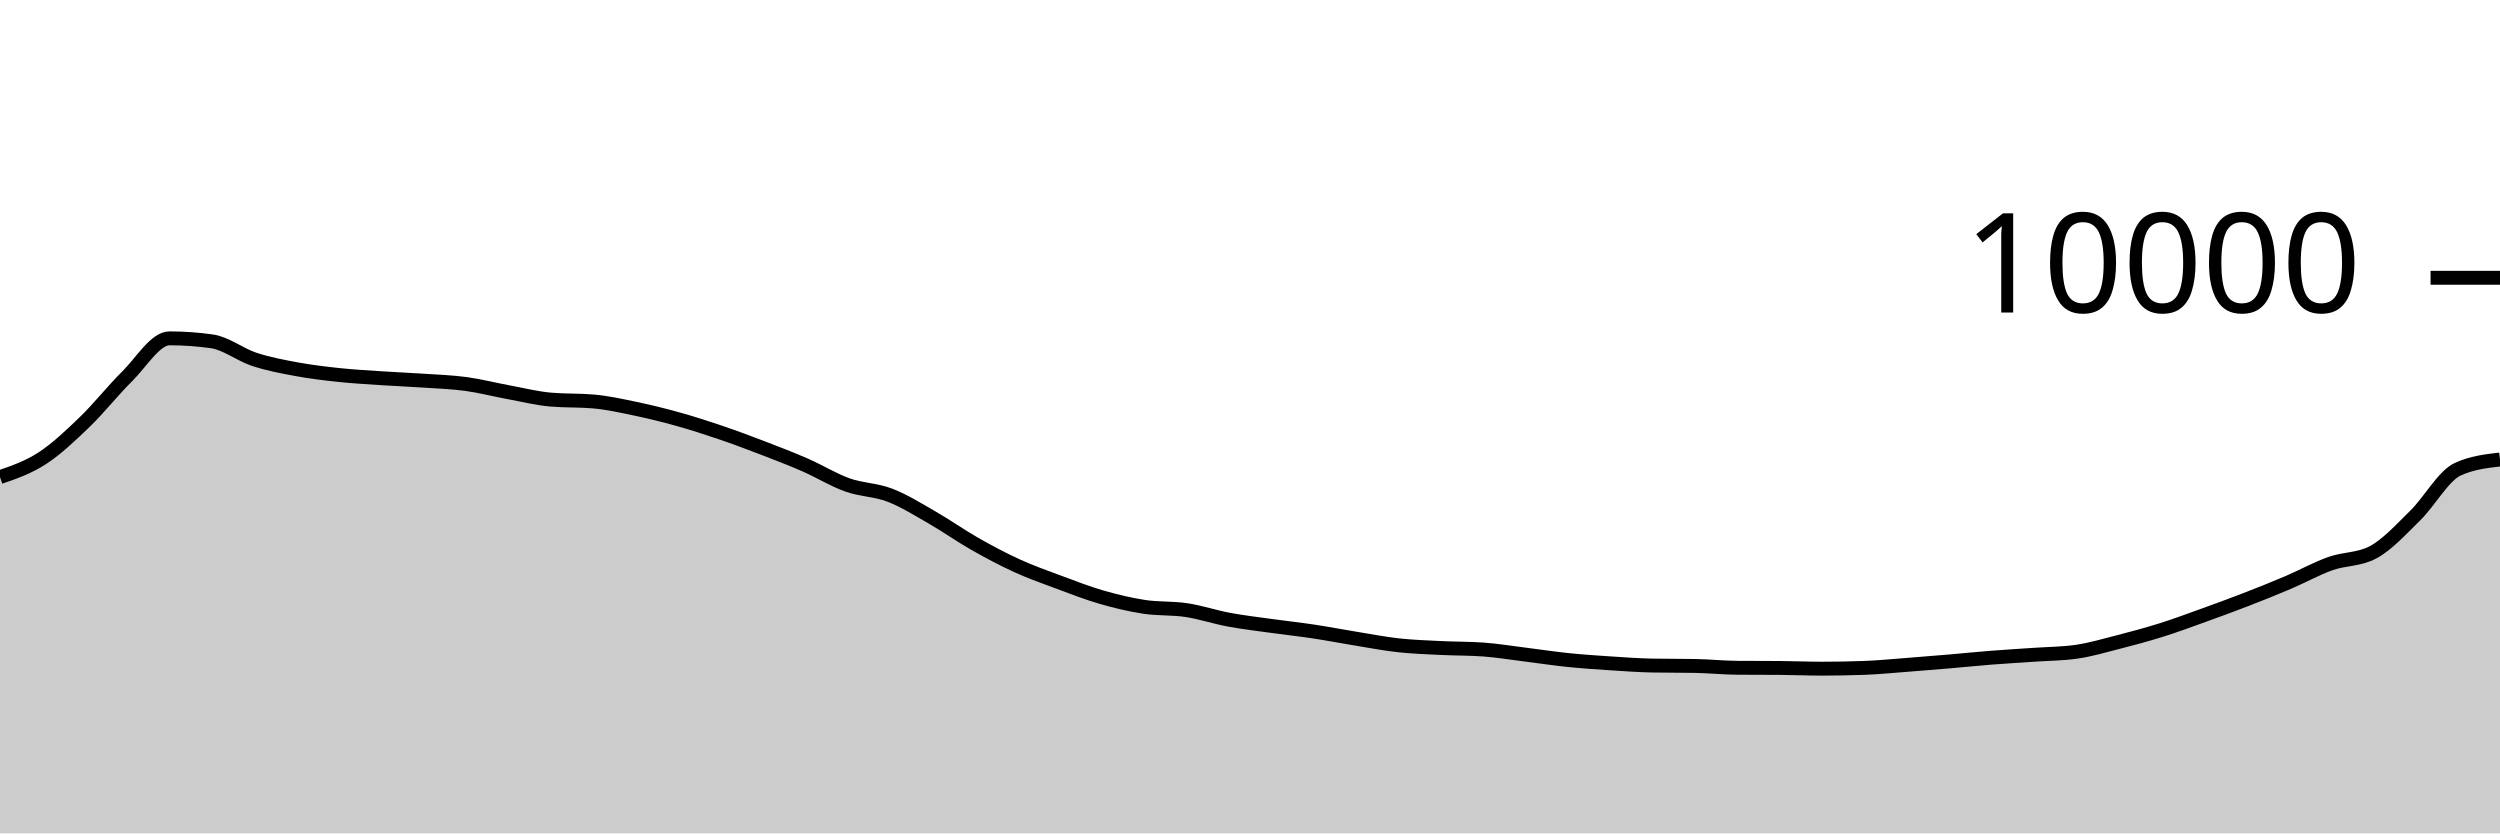
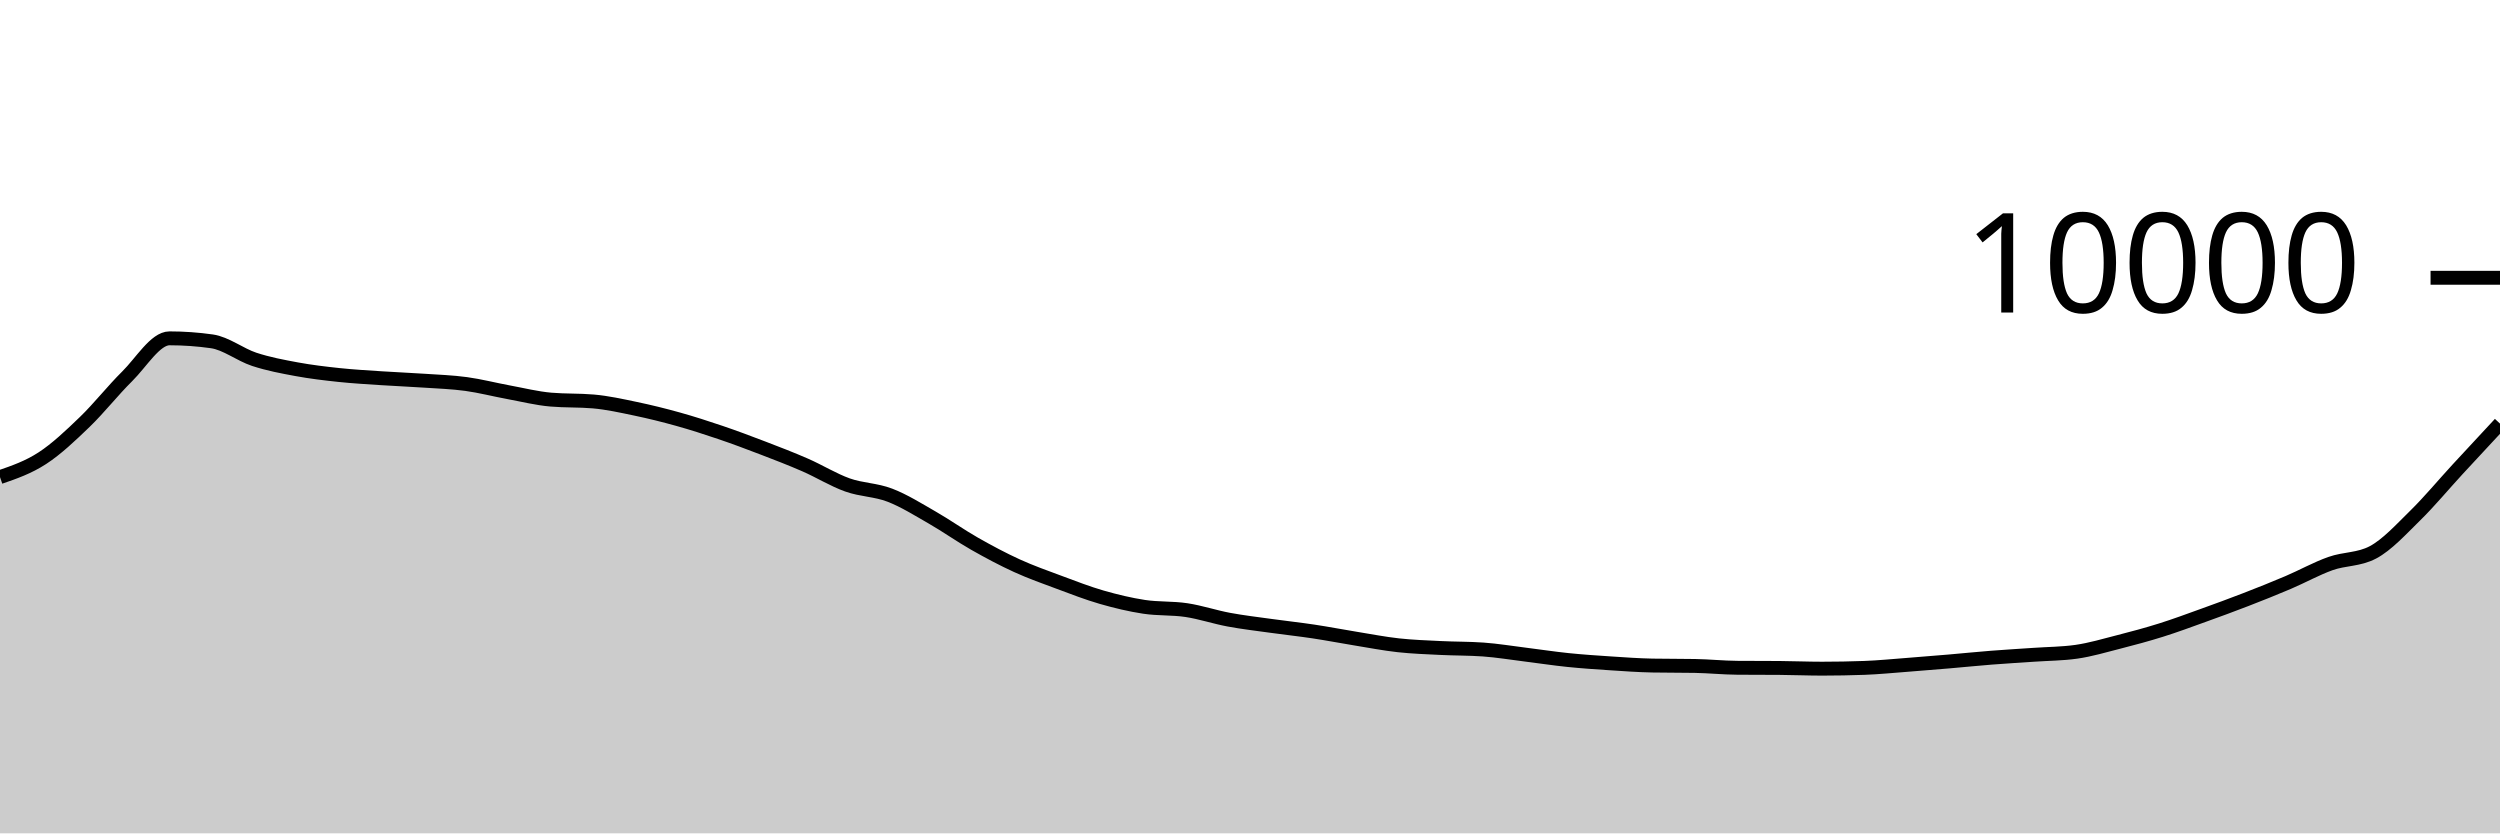
<svg xmlns="http://www.w3.org/2000/svg" viewBox="0 0 180 60">
  <g transform="translate(0,20)">
-     <path class="area" fill="rgba(0, 0, 0, 0.2)" d="M0,14.352C1.017,14.001,2.034,13.65,3.051,12.988C4.068,12.326,5.085,11.361,6.102,10.38C7.119,9.399,8.136,8.103,9.153,7.1C10.169,6.097,11.186,4.36,12.203,4.36C13.22,4.36,14.237,4.432,15.254,4.576C16.271,4.72,17.288,5.537,18.305,5.872C19.322,6.207,20.339,6.396,21.356,6.584C22.373,6.772,23.39,6.892,24.407,7C25.424,7.108,26.441,7.164,27.458,7.232C28.475,7.3,29.492,7.339,30.508,7.408C31.525,7.477,32.542,7.509,33.559,7.648C34.576,7.787,35.593,8.053,36.61,8.24C37.627,8.427,38.644,8.684,39.661,8.772C40.678,8.86,41.695,8.816,42.712,8.904C43.729,8.992,44.746,9.219,45.763,9.432C46.78,9.645,47.797,9.896,48.814,10.18C49.831,10.464,50.847,10.791,51.864,11.136C52.881,11.481,53.898,11.862,54.915,12.252C55.932,12.642,56.949,13.032,57.966,13.476C58.983,13.92,60,14.553,61.017,14.916C62.034,15.279,63.051,15.261,64.068,15.652C65.085,16.043,66.102,16.681,67.119,17.264C68.136,17.847,69.153,18.57,70.169,19.148C71.186,19.726,72.203,20.268,73.22,20.732C74.237,21.196,75.254,21.554,76.271,21.932C77.288,22.31,78.305,22.707,79.322,23C80.339,23.293,81.356,23.537,82.373,23.692C83.39,23.847,84.407,23.774,85.424,23.928C86.441,24.082,87.458,24.427,88.475,24.616C89.492,24.805,90.508,24.922,91.525,25.064C92.542,25.206,93.559,25.315,94.576,25.468C95.593,25.621,96.61,25.819,97.627,25.984C98.644,26.149,99.661,26.348,100.678,26.46C101.695,26.572,102.712,26.605,103.729,26.656C104.746,26.707,105.763,26.692,106.78,26.764C107.797,26.836,108.814,27.006,109.831,27.132C110.847,27.258,111.864,27.415,112.881,27.52C113.898,27.625,114.915,27.693,115.932,27.76C116.949,27.827,117.966,27.901,118.983,27.92C120,27.939,121.017,27.929,122.034,27.948C123.051,27.967,124.068,28.072,125.085,28.08C126.102,28.088,127.119,28.084,128.136,28.092C129.153,28.1,130.169,28.144,131.186,28.144C132.203,28.144,133.22,28.125,134.237,28.088C135.254,28.051,136.271,27.949,137.288,27.872C138.305,27.795,139.322,27.711,140.339,27.624C141.356,27.537,142.373,27.432,143.39,27.352C144.407,27.272,145.424,27.215,146.441,27.144C147.458,27.073,148.475,27.072,149.492,26.928C150.508,26.784,151.525,26.48,152.542,26.22C153.559,25.96,154.576,25.687,155.593,25.368C156.61,25.049,157.627,24.67,158.644,24.304C159.661,23.938,160.678,23.566,161.695,23.172C162.712,22.778,163.729,22.373,164.746,21.94C165.763,21.507,166.78,20.937,167.797,20.576C168.814,20.215,169.831,20.308,170.847,19.772C171.864,19.236,172.881,18.113,173.898,17.116C174.915,16.119,175.932,14.257,176.949,13.788C177.966,13.319,178.983,13.201,180,13.084L180,40C178.983,40,177.966,40,176.949,40C175.932,40,174.915,40,173.898,40C172.881,40,171.864,40,170.847,40C169.831,40,168.814,40,167.797,40C166.78,40,165.763,40,164.746,40C163.729,40,162.712,40,161.695,40C160.678,40,159.661,40,158.644,40C157.627,40,156.61,40,155.593,40C154.576,40,153.559,40,152.542,40C151.525,40,150.508,40,149.492,40C148.475,40,147.458,40,146.441,40C145.424,40,144.407,40,143.39,40C142.373,40,141.356,40,140.339,40C139.322,40,138.305,40,137.288,40C136.271,40,135.254,40,134.237,40C133.22,40,132.203,40,131.186,40C130.169,40,129.153,40,128.136,40C127.119,40,126.102,40,125.085,40C124.068,40,123.051,40,122.034,40C121.017,40,120,40,118.983,40C117.966,40,116.949,40,115.932,40C114.915,40,113.898,40,112.881,40C111.864,40,110.847,40,109.831,40C108.814,40,107.797,40,106.78,40C105.763,40,104.746,40,103.729,40C102.712,40,101.695,40,100.678,40C99.661,40,98.644,40,97.627,40C96.61,40,95.593,40,94.576,40C93.559,40,92.542,40,91.525,40C90.508,40,89.492,40,88.475,40C87.458,40,86.441,40,85.424,40C84.407,40,83.39,40,82.373,40C81.356,40,80.339,40,79.322,40C78.305,40,77.288,40,76.271,40C75.254,40,74.237,40,73.22,40C72.203,40,71.186,40,70.169,40C69.153,40,68.136,40,67.119,40C66.102,40,65.085,40,64.068,40C63.051,40,62.034,40,61.017,40C60,40,58.983,40,57.966,40C56.949,40,55.932,40,54.915,40C53.898,40,52.881,40,51.864,40C50.847,40,49.831,40,48.814,40C47.797,40,46.78,40,45.763,40C44.746,40,43.729,40,42.712,40C41.695,40,40.678,40,39.661,40C38.644,40,37.627,40,36.61,40C35.593,40,34.576,40,33.559,40C32.542,40,31.525,40,30.508,40C29.492,40,28.475,40,27.458,40C26.441,40,25.424,40,24.407,40C23.39,40,22.373,40,21.356,40C20.339,40,19.322,40,18.305,40C17.288,40,16.271,40,15.254,40C14.237,40,13.22,40,12.203,40C11.186,40,10.169,40,9.153,40C8.136,40,7.119,40,6.102,40C5.085,40,4.068,40,3.051,40C2.034,40,1.017,40,0,40Z" />
-     <path class="line" stroke="black" fill="none" d="M0,14.352C1.017,14.001,2.034,13.65,3.051,12.988C4.068,12.326,5.085,11.361,6.102,10.38C7.119,9.399,8.136,8.103,9.153,7.1C10.169,6.097,11.186,4.36,12.203,4.36C13.22,4.36,14.237,4.432,15.254,4.576C16.271,4.72,17.288,5.537,18.305,5.872C19.322,6.207,20.339,6.396,21.356,6.584C22.373,6.772,23.39,6.892,24.407,7C25.424,7.108,26.441,7.164,27.458,7.232C28.475,7.3,29.492,7.339,30.508,7.408C31.525,7.477,32.542,7.509,33.559,7.648C34.576,7.787,35.593,8.053,36.61,8.24C37.627,8.427,38.644,8.684,39.661,8.772C40.678,8.86,41.695,8.816,42.712,8.904C43.729,8.992,44.746,9.219,45.763,9.432C46.78,9.645,47.797,9.896,48.814,10.18C49.831,10.464,50.847,10.791,51.864,11.136C52.881,11.481,53.898,11.862,54.915,12.252C55.932,12.642,56.949,13.032,57.966,13.476C58.983,13.92,60,14.553,61.017,14.916C62.034,15.279,63.051,15.261,64.068,15.652C65.085,16.043,66.102,16.681,67.119,17.264C68.136,17.847,69.153,18.57,70.169,19.148C71.186,19.726,72.203,20.268,73.22,20.732C74.237,21.196,75.254,21.554,76.271,21.932C77.288,22.31,78.305,22.707,79.322,23C80.339,23.293,81.356,23.537,82.373,23.692C83.39,23.847,84.407,23.774,85.424,23.928C86.441,24.082,87.458,24.427,88.475,24.616C89.492,24.805,90.508,24.922,91.525,25.064C92.542,25.206,93.559,25.315,94.576,25.468C95.593,25.621,96.61,25.819,97.627,25.984C98.644,26.149,99.661,26.348,100.678,26.46C101.695,26.572,102.712,26.605,103.729,26.656C104.746,26.707,105.763,26.692,106.78,26.764C107.797,26.836,108.814,27.006,109.831,27.132C110.847,27.258,111.864,27.415,112.881,27.52C113.898,27.625,114.915,27.693,115.932,27.76C116.949,27.827,117.966,27.901,118.983,27.92C120,27.939,121.017,27.929,122.034,27.948C123.051,27.967,124.068,28.072,125.085,28.08C126.102,28.088,127.119,28.084,128.136,28.092C129.153,28.1,130.169,28.144,131.186,28.144C132.203,28.144,133.22,28.125,134.237,28.088C135.254,28.051,136.271,27.949,137.288,27.872C138.305,27.795,139.322,27.711,140.339,27.624C141.356,27.537,142.373,27.432,143.39,27.352C144.407,27.272,145.424,27.215,146.441,27.144C147.458,27.073,148.475,27.072,149.492,26.928C150.508,26.784,151.525,26.48,152.542,26.22C153.559,25.96,154.576,25.687,155.593,25.368C156.61,25.049,157.627,24.67,158.644,24.304C159.661,23.938,160.678,23.566,161.695,23.172C162.712,22.778,163.729,22.373,164.746,21.94C165.763,21.507,166.78,20.937,167.797,20.576C168.814,20.215,169.831,20.308,170.847,19.772C171.864,19.236,172.881,18.113,173.898,17.116C174.915,16.119,175.932,14.257,176.949,13.788C177.966,13.319,178.983,13.201,180,13.084" />
+     <path class="area" fill="rgba(0, 0, 0, 0.2)" d="M0,14.352C1.017,14.001,2.034,13.65,3.051,12.988C4.068,12.326,5.085,11.361,6.102,10.38C7.119,9.399,8.136,8.103,9.153,7.1C10.169,6.097,11.186,4.36,12.203,4.36C13.22,4.36,14.237,4.432,15.254,4.576C16.271,4.72,17.288,5.537,18.305,5.872C19.322,6.207,20.339,6.396,21.356,6.584C22.373,6.772,23.39,6.892,24.407,7C25.424,7.108,26.441,7.164,27.458,7.232C28.475,7.3,29.492,7.339,30.508,7.408C31.525,7.477,32.542,7.509,33.559,7.648C34.576,7.787,35.593,8.053,36.61,8.24C37.627,8.427,38.644,8.684,39.661,8.772C40.678,8.86,41.695,8.816,42.712,8.904C43.729,8.992,44.746,9.219,45.763,9.432C46.78,9.645,47.797,9.896,48.814,10.18C49.831,10.464,50.847,10.791,51.864,11.136C52.881,11.481,53.898,11.862,54.915,12.252C55.932,12.642,56.949,13.032,57.966,13.476C58.983,13.92,60,14.553,61.017,14.916C62.034,15.279,63.051,15.261,64.068,15.652C65.085,16.043,66.102,16.681,67.119,17.264C68.136,17.847,69.153,18.57,70.169,19.148C71.186,19.726,72.203,20.268,73.22,20.732C74.237,21.196,75.254,21.554,76.271,21.932C77.288,22.31,78.305,22.707,79.322,23C80.339,23.293,81.356,23.537,82.373,23.692C83.39,23.847,84.407,23.774,85.424,23.928C86.441,24.082,87.458,24.427,88.475,24.616C89.492,24.805,90.508,24.922,91.525,25.064C92.542,25.206,93.559,25.315,94.576,25.468C95.593,25.621,96.61,25.819,97.627,25.984C98.644,26.149,99.661,26.348,100.678,26.46C101.695,26.572,102.712,26.605,103.729,26.656C104.746,26.707,105.763,26.692,106.78,26.764C107.797,26.836,108.814,27.006,109.831,27.132C110.847,27.258,111.864,27.415,112.881,27.52C113.898,27.625,114.915,27.693,115.932,27.76C116.949,27.827,117.966,27.901,118.983,27.92C120,27.939,121.017,27.929,122.034,27.948C123.051,27.967,124.068,28.072,125.085,28.08C126.102,28.088,127.119,28.084,128.136,28.092C129.153,28.1,130.169,28.144,131.186,28.144C132.203,28.144,133.22,28.125,134.237,28.088C135.254,28.051,136.271,27.949,137.288,27.872C138.305,27.795,139.322,27.711,140.339,27.624C141.356,27.537,142.373,27.432,143.39,27.352C144.407,27.272,145.424,27.215,146.441,27.144C147.458,27.073,148.475,27.072,149.492,26.928C150.508,26.784,151.525,26.48,152.542,26.22C153.559,25.96,154.576,25.687,155.593,25.368C156.61,25.049,157.627,24.67,158.644,24.304C159.661,23.938,160.678,23.566,161.695,23.172C162.712,22.778,163.729,22.373,164.746,21.94C165.763,21.507,166.78,20.937,167.797,20.576C168.814,20.215,169.831,20.308,170.847,19.772C171.864,19.236,172.881,18.113,173.898,17.116C174.915,16.119,175.932,14.891,176.949,13.788C177.966,12.685,178.983,11.593,180,10.5L180,40C178.983,40,177.966,40,176.949,40C175.932,40,174.915,40,173.898,40C172.881,40,171.864,40,170.847,40C169.831,40,168.814,40,167.797,40C166.78,40,165.763,40,164.746,40C163.729,40,162.712,40,161.695,40C160.678,40,159.661,40,158.644,40C157.627,40,156.61,40,155.593,40C154.576,40,153.559,40,152.542,40C151.525,40,150.508,40,149.492,40C148.475,40,147.458,40,146.441,40C145.424,40,144.407,40,143.39,40C142.373,40,141.356,40,140.339,40C139.322,40,138.305,40,137.288,40C136.271,40,135.254,40,134.237,40C133.22,40,132.203,40,131.186,40C130.169,40,129.153,40,128.136,40C127.119,40,126.102,40,125.085,40C124.068,40,123.051,40,122.034,40C121.017,40,120,40,118.983,40C117.966,40,116.949,40,115.932,40C114.915,40,113.898,40,112.881,40C111.864,40,110.847,40,109.831,40C108.814,40,107.797,40,106.78,40C105.763,40,104.746,40,103.729,40C102.712,40,101.695,40,100.678,40C99.661,40,98.644,40,97.627,40C96.61,40,95.593,40,94.576,40C93.559,40,92.542,40,91.525,40C90.508,40,89.492,40,88.475,40C87.458,40,86.441,40,85.424,40C84.407,40,83.39,40,82.373,40C81.356,40,80.339,40,79.322,40C78.305,40,77.288,40,76.271,40C75.254,40,74.237,40,73.22,40C72.203,40,71.186,40,70.169,40C69.153,40,68.136,40,67.119,40C66.102,40,65.085,40,64.068,40C63.051,40,62.034,40,61.017,40C60,40,58.983,40,57.966,40C56.949,40,55.932,40,54.915,40C53.898,40,52.881,40,51.864,40C50.847,40,49.831,40,48.814,40C47.797,40,46.78,40,45.763,40C44.746,40,43.729,40,42.712,40C41.695,40,40.678,40,39.661,40C38.644,40,37.627,40,36.61,40C35.593,40,34.576,40,33.559,40C32.542,40,31.525,40,30.508,40C29.492,40,28.475,40,27.458,40C26.441,40,25.424,40,24.407,40C23.39,40,22.373,40,21.356,40C20.339,40,19.322,40,18.305,40C17.288,40,16.271,40,15.254,40C14.237,40,13.22,40,12.203,40C11.186,40,10.169,40,9.153,40C8.136,40,7.119,40,6.102,40C5.085,40,4.068,40,3.051,40C2.034,40,1.017,40,0,40Z" />
+     <path class="line" stroke="black" fill="none" d="M0,14.352C1.017,14.001,2.034,13.65,3.051,12.988C4.068,12.326,5.085,11.361,6.102,10.38C7.119,9.399,8.136,8.103,9.153,7.1C10.169,6.097,11.186,4.36,12.203,4.36C13.22,4.36,14.237,4.432,15.254,4.576C16.271,4.72,17.288,5.537,18.305,5.872C19.322,6.207,20.339,6.396,21.356,6.584C22.373,6.772,23.39,6.892,24.407,7C25.424,7.108,26.441,7.164,27.458,7.232C28.475,7.3,29.492,7.339,30.508,7.408C31.525,7.477,32.542,7.509,33.559,7.648C34.576,7.787,35.593,8.053,36.61,8.24C37.627,8.427,38.644,8.684,39.661,8.772C40.678,8.86,41.695,8.816,42.712,8.904C43.729,8.992,44.746,9.219,45.763,9.432C46.78,9.645,47.797,9.896,48.814,10.18C49.831,10.464,50.847,10.791,51.864,11.136C52.881,11.481,53.898,11.862,54.915,12.252C55.932,12.642,56.949,13.032,57.966,13.476C58.983,13.92,60,14.553,61.017,14.916C62.034,15.279,63.051,15.261,64.068,15.652C65.085,16.043,66.102,16.681,67.119,17.264C68.136,17.847,69.153,18.57,70.169,19.148C71.186,19.726,72.203,20.268,73.22,20.732C74.237,21.196,75.254,21.554,76.271,21.932C77.288,22.31,78.305,22.707,79.322,23C80.339,23.293,81.356,23.537,82.373,23.692C83.39,23.847,84.407,23.774,85.424,23.928C86.441,24.082,87.458,24.427,88.475,24.616C89.492,24.805,90.508,24.922,91.525,25.064C92.542,25.206,93.559,25.315,94.576,25.468C95.593,25.621,96.61,25.819,97.627,25.984C98.644,26.149,99.661,26.348,100.678,26.46C101.695,26.572,102.712,26.605,103.729,26.656C104.746,26.707,105.763,26.692,106.78,26.764C107.797,26.836,108.814,27.006,109.831,27.132C110.847,27.258,111.864,27.415,112.881,27.52C113.898,27.625,114.915,27.693,115.932,27.76C116.949,27.827,117.966,27.901,118.983,27.92C120,27.939,121.017,27.929,122.034,27.948C123.051,27.967,124.068,28.072,125.085,28.08C126.102,28.088,127.119,28.084,128.136,28.092C129.153,28.1,130.169,28.144,131.186,28.144C132.203,28.144,133.22,28.125,134.237,28.088C135.254,28.051,136.271,27.949,137.288,27.872C138.305,27.795,139.322,27.711,140.339,27.624C141.356,27.537,142.373,27.432,143.39,27.352C144.407,27.272,145.424,27.215,146.441,27.144C147.458,27.073,148.475,27.072,149.492,26.928C150.508,26.784,151.525,26.48,152.542,26.22C153.559,25.96,154.576,25.687,155.593,25.368C156.61,25.049,157.627,24.67,158.644,24.304C159.661,23.938,160.678,23.566,161.695,23.172C162.712,22.778,163.729,22.373,164.746,21.94C165.763,21.507,166.78,20.937,167.797,20.576C168.814,20.215,169.831,20.308,170.847,19.772C171.864,19.236,172.881,18.113,173.898,17.116C174.915,16.119,175.932,14.891,176.949,13.788C177.966,12.685,178.983,11.593,180,10.5" />
    <path class="axis-ceiling" stroke-width="1" stroke="black" fill="none" d="M175,0L180,0" />
    <text class="axis-ceiling-label" font-family="sans-serif" text-anchor="end" font-size="10px" x="170" y="2.5">10000</text>
  </g>
</svg>
